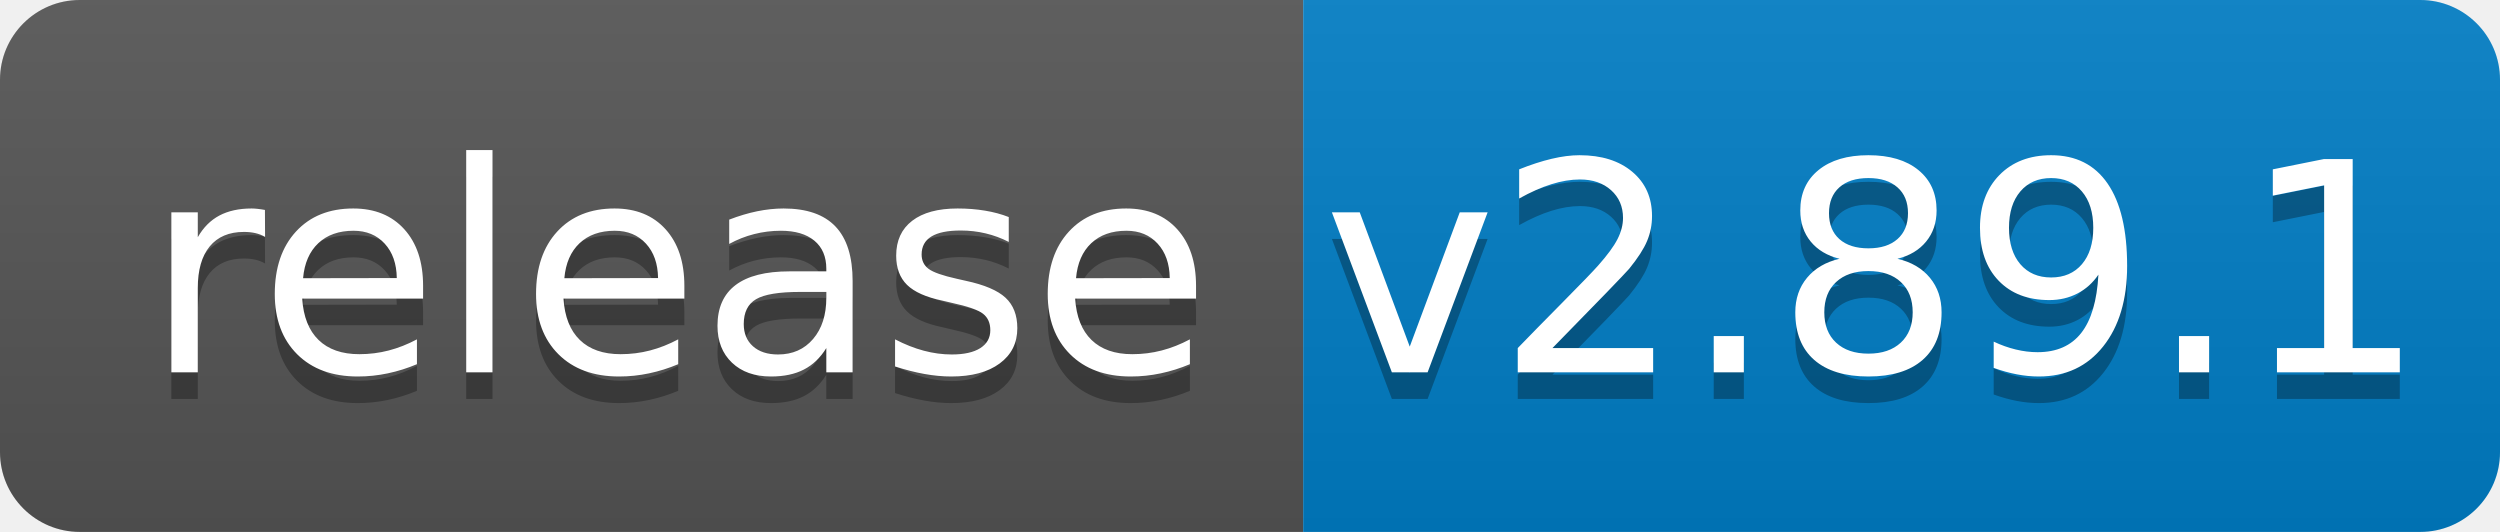
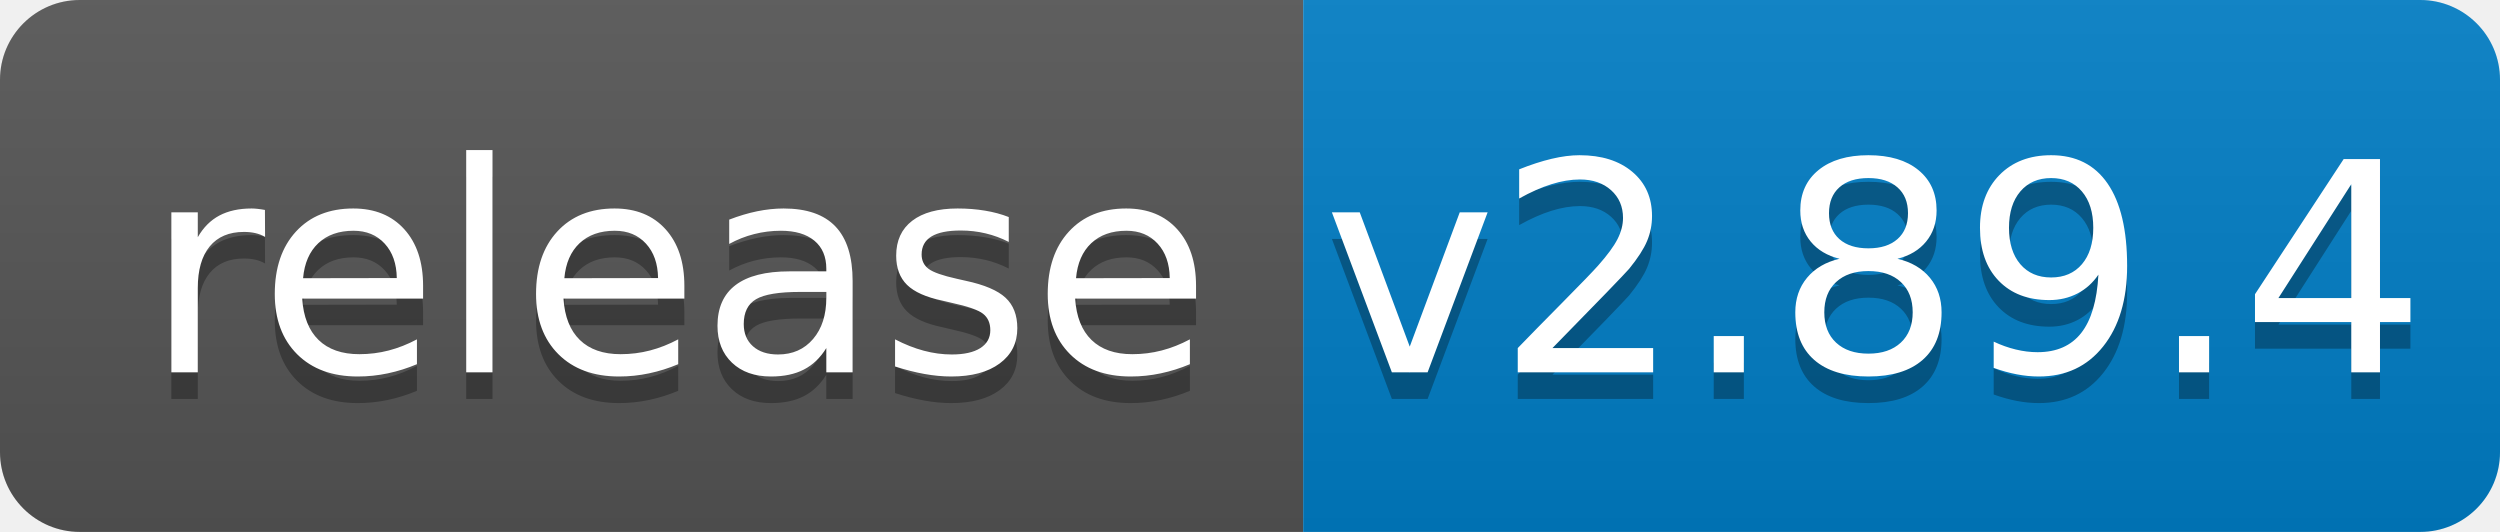
<svg xmlns="http://www.w3.org/2000/svg" width="94" height="20">
  <linearGradient id="b" x2="0" y2="100%">
    <stop offset="0" stop-color="#bbb" stop-opacity=".1" />
    <stop offset="1" stop-opacity=".1" />
  </linearGradient>
  <clipPath id="a">
    <rect width="94" height="20" rx="3" fill="#fff" />
  </clipPath>
  <g clip-path="url(#a)">
    <path fill="#555" d="M0 0h49v20H0z" />
    <path fill="#007ec6" d="M49 0h45v20H49z" />
    <path fill="url(#b)" d="M0 0h94v20H0z" />
  </g>
  <g fill="#fff" text-anchor="middle" font-family="DejaVu Sans,Verdana,Geneva,sans-serif" font-size="110">
    <text x="255" y="150" fill="#010101" fill-opacity=".3" transform="scale(.1)" textLength="390">release</text>
    <text x="255" y="140" transform="scale(.1)" textLength="390">release</text>
-     <text x="705" y="150" fill="#010101" fill-opacity=".3" transform="scale(.1)" textLength="350">v2.89.1</text>
-     <text x="705" y="140" transform="scale(.1)" textLength="350">v2.89.1</text>
+     <text x="705" y="150" fill="#010101" fill-opacity=".3" transform="scale(.1)" textLength="350">v2.89.4</text>
+     <text x="705" y="140" transform="scale(.1)" textLength="350">v2.89.4</text>
  </g>
</svg>
